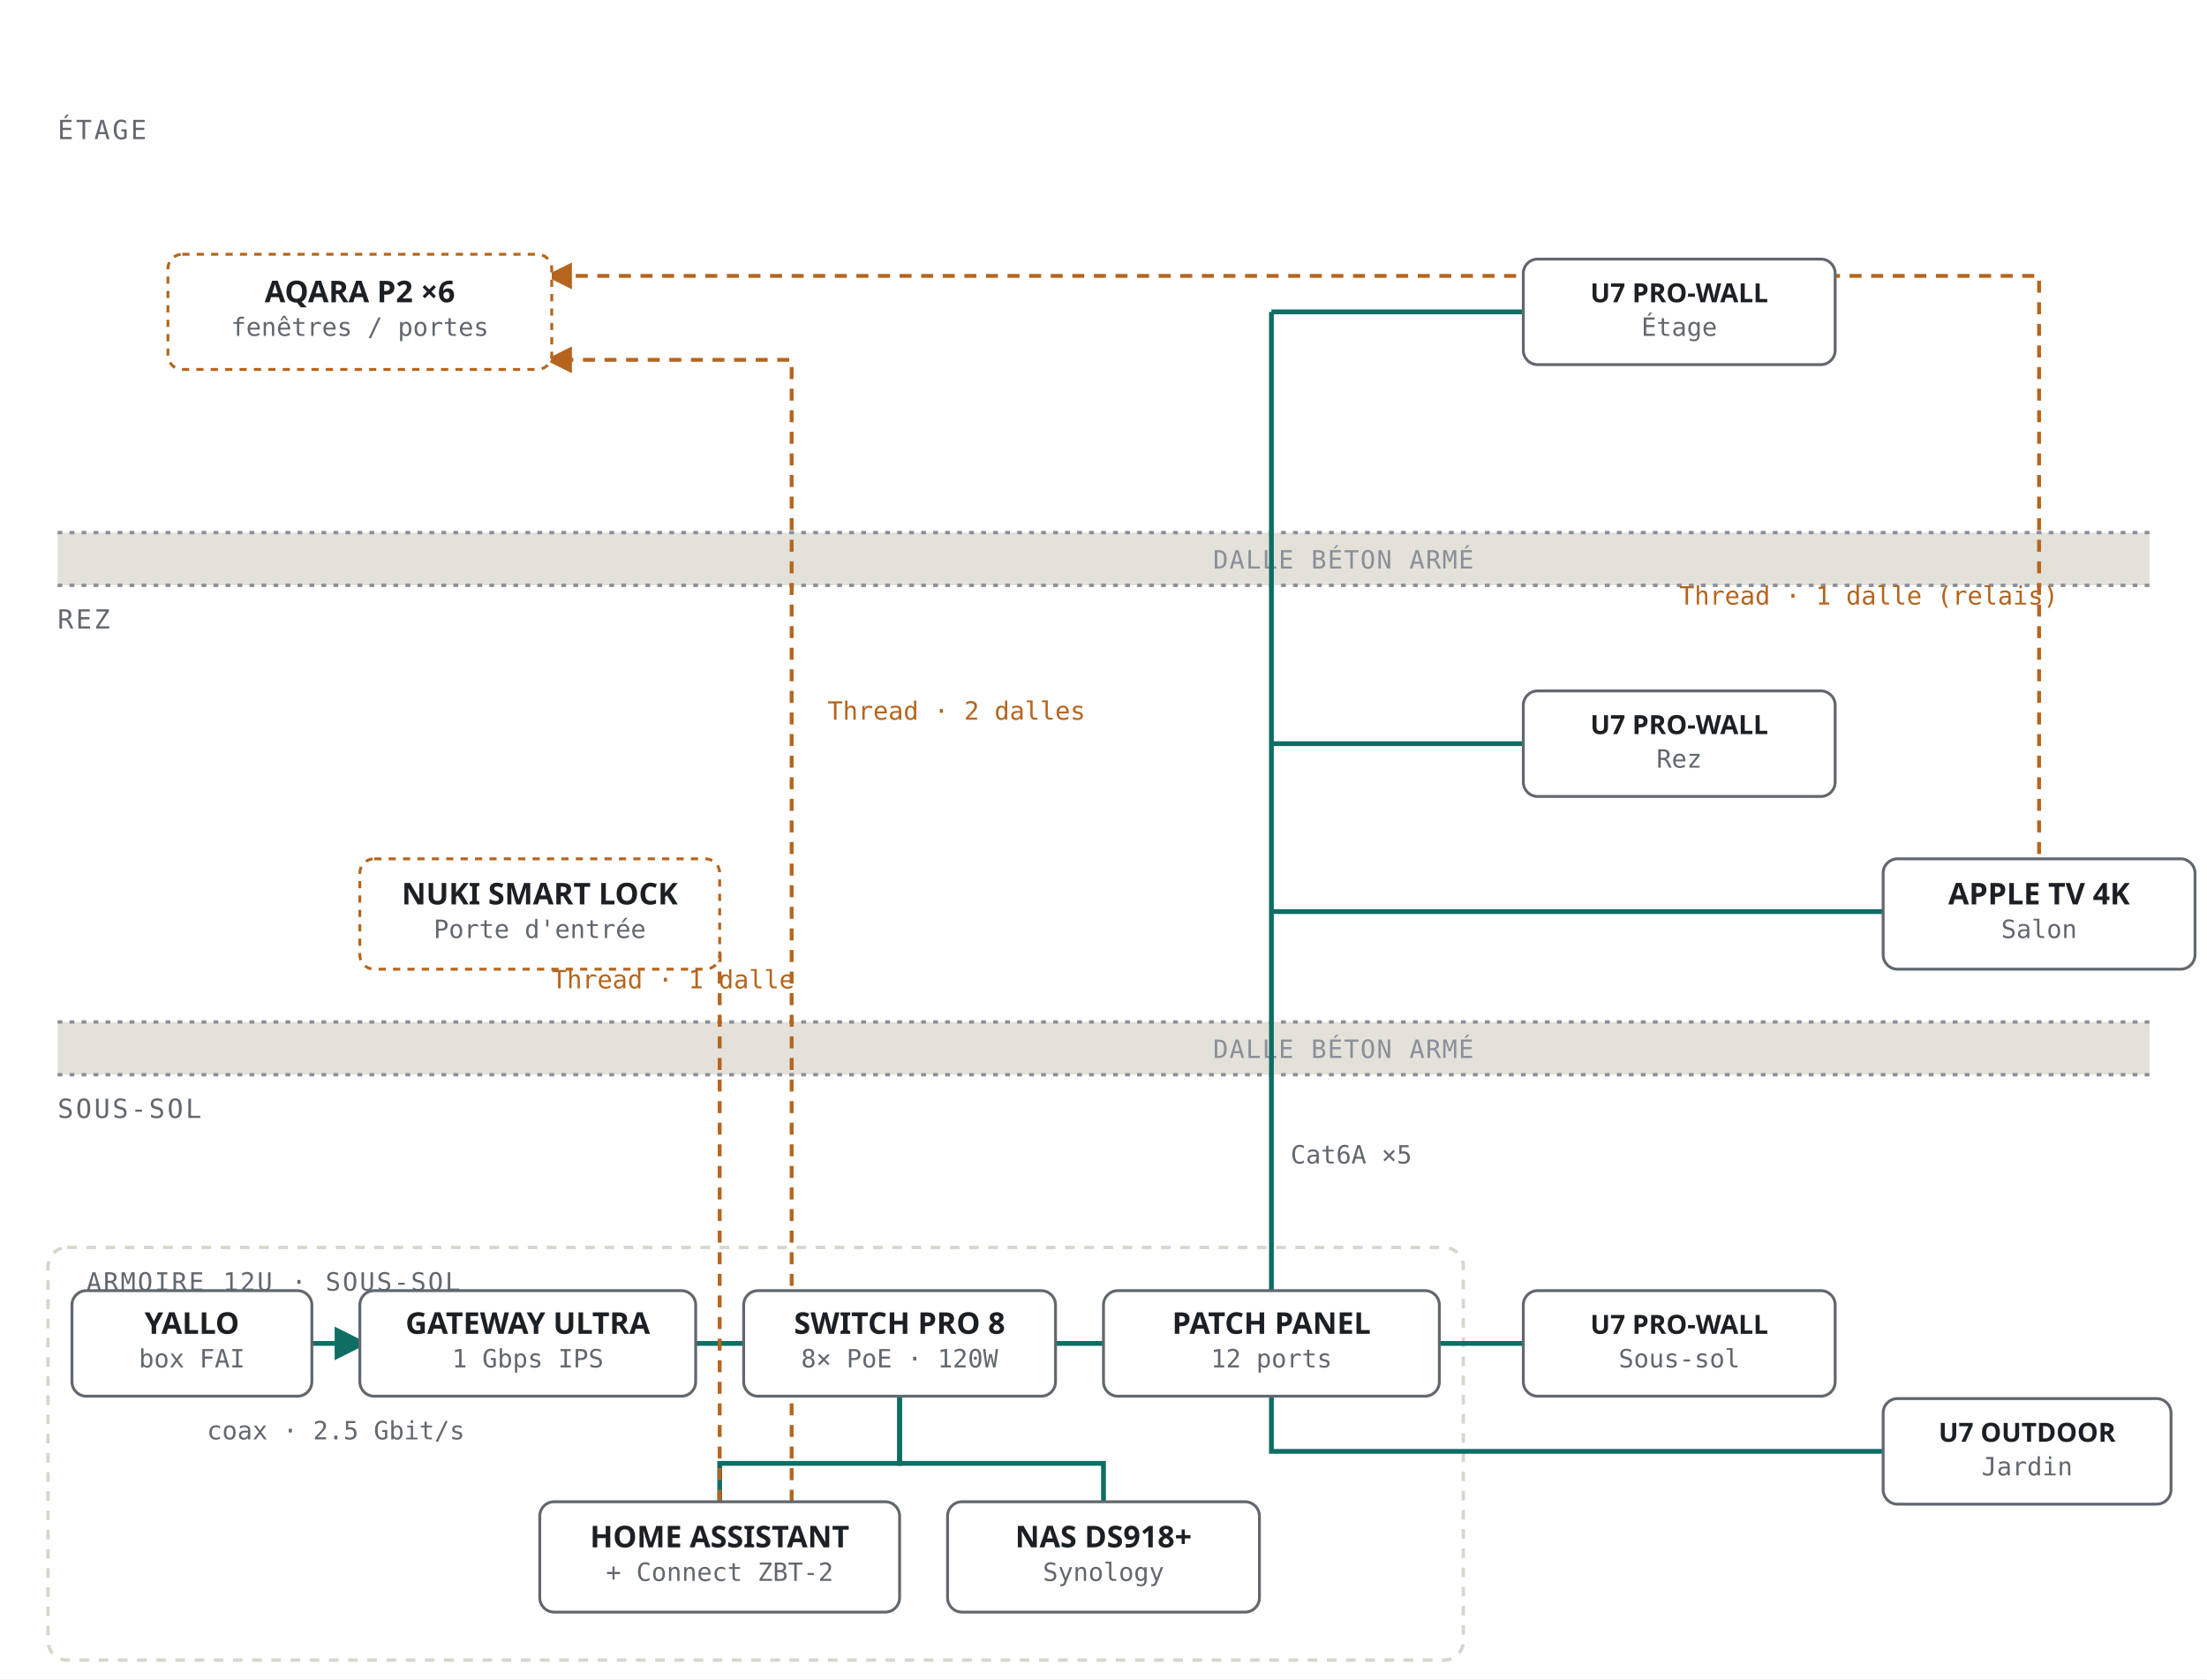
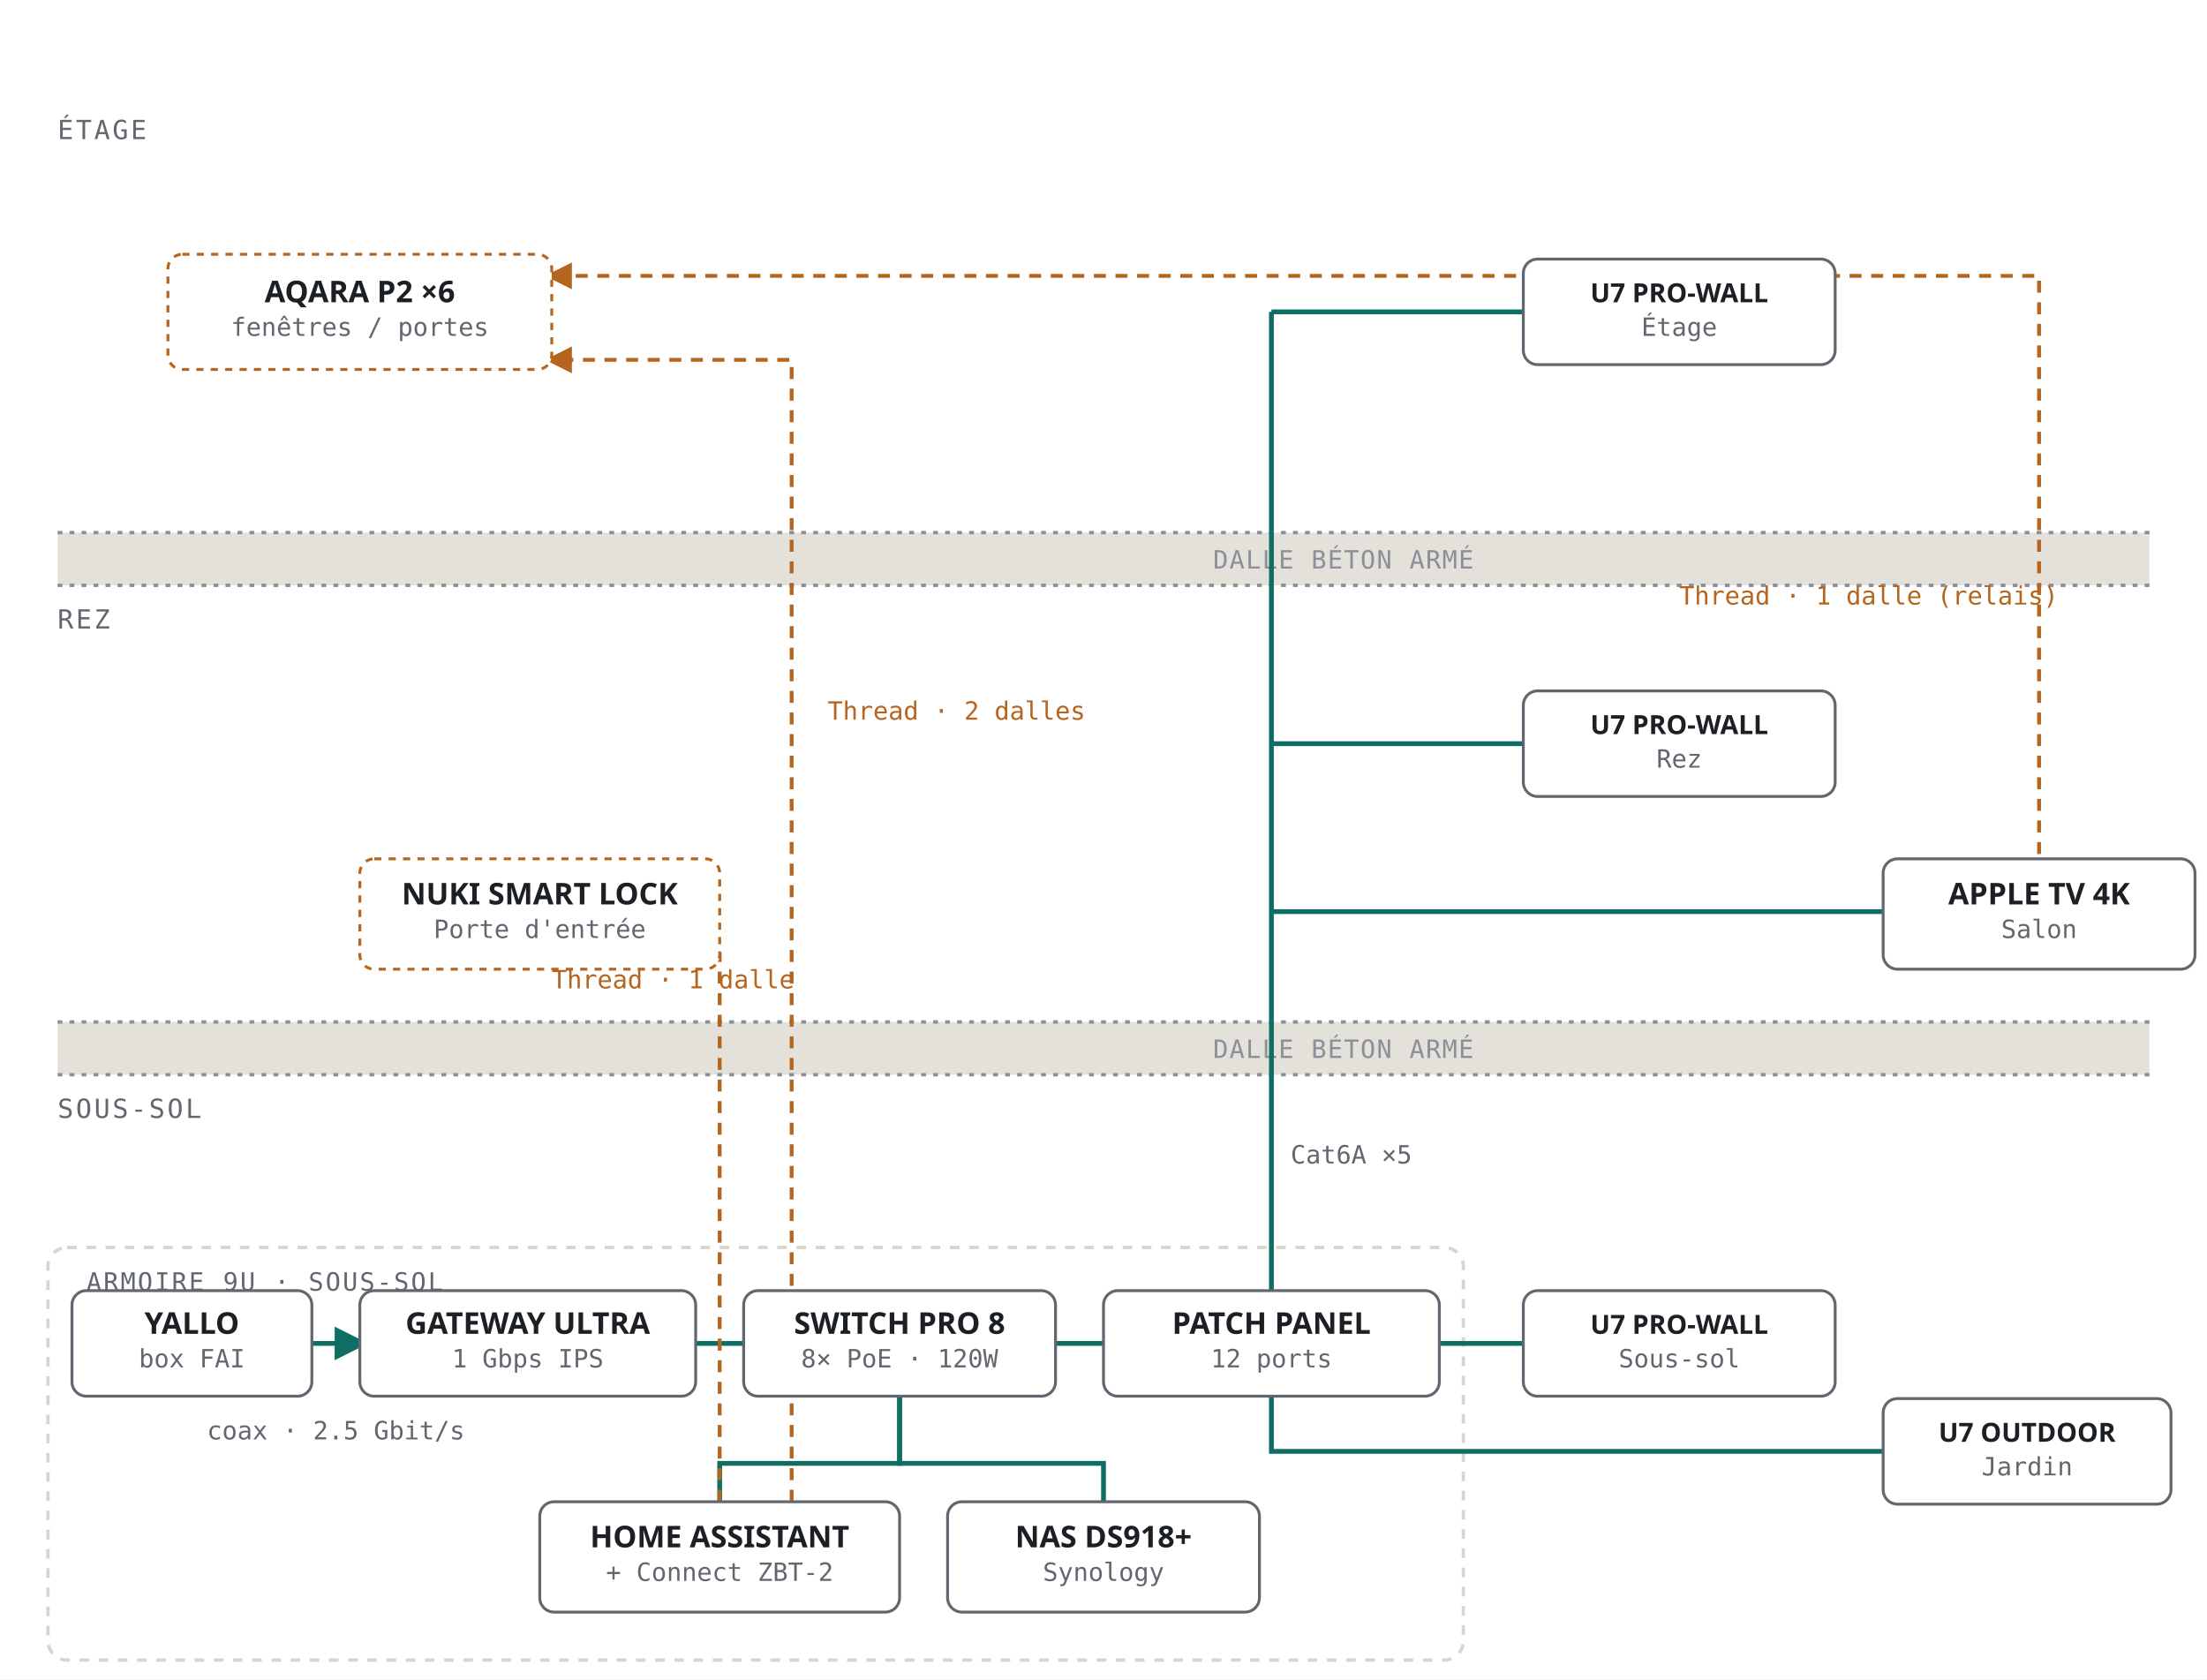
<svg xmlns="http://www.w3.org/2000/svg" viewBox="0 0 920 700" role="img" aria-label="Schema du cablage Ethernet en etoile depuis le patch panel du sous-sol vers les bornes Wi-Fi et l'Apple TV, et du maillage Thread depuis le Connect ZBT-2 et l'Apple TV vers la serrure Nuki et les capteurs IKEA, montrant que le ZBT-2 seul doit traverser deux dalles en beton pour atteindre l'etage alors que l'Apple TV n'en traverse qu'une.">
  <defs>
    <marker id="arrowWired" viewBox="0 0 8 8" refX="6" refY="4" markerWidth="7" markerHeight="7" orient="auto-start-reverse">
      <path d="M0,0 L8,4 L0,8 Z" fill="#0E6E64" />
    </marker>
    <marker id="arrowThread" viewBox="0 0 8 8" refX="6" refY="4" markerWidth="7" markerHeight="7" orient="auto-start-reverse">
      <path d="M0,0 L8,4 L0,8 Z" fill="#B5651D" />
    </marker>
  </defs>
  <rect x="0" y="0" width="920" height="700" fill="#FFFFFF" />
  <text x="24" y="58" font-family="ui-monospace, Menlo, monospace" font-size="11" letter-spacing="1" fill="#62676F">ÉTAGE</text>
  <text x="24" y="262" font-family="ui-monospace, Menlo, monospace" font-size="11" letter-spacing="1" fill="#62676F">REZ</text>
  <text x="24" y="466" font-family="ui-monospace, Menlo, monospace" font-size="11" letter-spacing="1" fill="#62676F">SOUS-SOL</text>
  <rect x="24" y="222" width="872" height="22" fill="#E3E1D9" />
  <line x1="24" y1="222" x2="896" y2="222" stroke="#8A8F98" stroke-width="1.4" stroke-dasharray="2 3" />
  <line x1="24" y1="244" x2="896" y2="244" stroke="#8A8F98" stroke-width="1.4" stroke-dasharray="2 3" />
  <text x="560" y="237" text-anchor="middle" font-family="ui-monospace, Menlo, monospace" font-size="10.5" letter-spacing="0.5" fill="#8A8F98">DALLE BÉTON ARMÉ</text>
  <rect x="24" y="426" width="872" height="22" fill="#E3E1D9" />
  <line x1="24" y1="426" x2="896" y2="426" stroke="#8A8F98" stroke-width="1.4" stroke-dasharray="2 3" />
  <line x1="24" y1="448" x2="896" y2="448" stroke="#8A8F98" stroke-width="1.4" stroke-dasharray="2 3" />
  <text x="560" y="441" text-anchor="middle" font-family="ui-monospace, Menlo, monospace" font-size="10.5" letter-spacing="0.5" fill="#8A8F98">DALLE BÉTON ARMÉ</text>
  <rect x="20" y="520" width="590" height="172" rx="8" fill="none" stroke="#D8D5CC" stroke-width="1.4" stroke-dasharray="4 4" />
-   <text x="36" y="538" font-family="ui-monospace, Menlo, monospace" font-size="10.5" letter-spacing="0.8" fill="#62676F">ARMOIRE 12U · SOUS-SOL</text>
+   <text x="36" y="538" font-family="ui-monospace, Menlo, monospace" font-size="10.5" letter-spacing="0.8" fill="#62676F">ARMOIRE 9U · SOUS-SOL</text>
  <g fill="none" stroke="#0E6E64" stroke-width="2">
    <line x1="130" y1="560" x2="150" y2="560" marker-end="url(#arrowWired)" />
    <line x1="290" y1="560" x2="310" y2="560" />
    <line x1="440" y1="560" x2="460" y2="560" />
    <polyline points="375,582 375,610 300,610 300,626" />
    <polyline points="375,582 375,610 460,610 460,626" />
    <line x1="530" y1="538" x2="530" y2="130" />
    <line x1="600" y1="560" x2="635" y2="560" />
    <polyline points="530,582 530,605 785,605" />
    <line x1="530" y1="310" x2="635" y2="310" />
    <line x1="530" y1="380" x2="785" y2="380" />
    <line x1="530" y1="130" x2="635" y2="130" />
  </g>
  <text x="538" y="485" font-family="ui-monospace, Menlo, monospace" font-size="10.5" fill="#62676F">Cat6A ×5</text>
  <text x="140" y="600" text-anchor="middle" font-family="ui-monospace, Menlo, monospace" font-size="10.5" fill="#62676F">coax · 2.5 Gbit/s</text>
  <g fill="none" stroke="#B5651D" stroke-width="1.6" stroke-dasharray="5 4">
    <polyline points="300,626 300,398 220,398 220,382" marker-end="url(#arrowThread)" />
    <polyline points="330,626 330,150 230,150" marker-end="url(#arrowThread)" />
    <polyline points="850,356 850,115 230,115" marker-end="url(#arrowThread)" />
  </g>
  <text x="230" y="412" font-family="ui-monospace, Menlo, monospace" font-size="10.5" fill="#B5651D">Thread · 1 dalle</text>
  <text x="345" y="300" font-family="ui-monospace, Menlo, monospace" font-size="10.5" fill="#B5651D">Thread · 2 dalles</text>
  <text x="700" y="252" font-family="ui-monospace, Menlo, monospace" font-size="10.5" fill="#B5651D">Thread · 1 dalle (relais)</text>
  <rect x="30" y="538" width="100" height="44" rx="6" fill="#FFFFFF" stroke="#62676F" stroke-width="1.2" />
  <text x="80" y="556" text-anchor="middle" font-family="system-ui, sans-serif" font-weight="600" font-size="12.5" fill="#1C2024">YALLO</text>
  <text x="80" y="570" text-anchor="middle" font-family="ui-monospace, Menlo, monospace" font-size="10.5" fill="#62676F">box FAI</text>
  <rect x="150" y="538" width="140" height="44" rx="6" fill="#FFFFFF" stroke="#62676F" stroke-width="1.2" />
  <text x="220" y="556" text-anchor="middle" font-family="system-ui, sans-serif" font-weight="600" font-size="12.5" fill="#1C2024">GATEWAY ULTRA</text>
  <text x="220" y="570" text-anchor="middle" font-family="ui-monospace, Menlo, monospace" font-size="10.5" fill="#62676F">1 Gbps IPS</text>
  <rect x="310" y="538" width="130" height="44" rx="6" fill="#FFFFFF" stroke="#62676F" stroke-width="1.2" />
  <text x="375" y="556" text-anchor="middle" font-family="system-ui, sans-serif" font-weight="600" font-size="12.5" fill="#1C2024">SWITCH PRO 8</text>
  <text x="375" y="570" text-anchor="middle" font-family="ui-monospace, Menlo, monospace" font-size="10.5" fill="#62676F">8× PoE · 120W</text>
  <rect x="460" y="538" width="140" height="44" rx="6" fill="#FFFFFF" stroke="#62676F" stroke-width="1.2" />
  <text x="530" y="556" text-anchor="middle" font-family="system-ui, sans-serif" font-weight="600" font-size="12.5" fill="#1C2024">PATCH PANEL</text>
  <text x="530" y="570" text-anchor="middle" font-family="ui-monospace, Menlo, monospace" font-size="10.5" fill="#62676F">12 ports</text>
  <rect x="225" y="626" width="150" height="46" rx="6" fill="#FFFFFF" stroke="#62676F" stroke-width="1.2" />
  <text x="300" y="645" text-anchor="middle" font-family="system-ui, sans-serif" font-weight="600" font-size="12.5" fill="#1C2024">HOME ASSISTANT</text>
  <text x="300" y="659" text-anchor="middle" font-family="ui-monospace, Menlo, monospace" font-size="10.5" fill="#62676F">+ Connect ZBT-2</text>
  <rect x="395" y="626" width="130" height="46" rx="6" fill="#FFFFFF" stroke="#62676F" stroke-width="1.2" />
  <text x="460" y="645" text-anchor="middle" font-family="system-ui, sans-serif" font-weight="600" font-size="12.5" fill="#1C2024">NAS DS918+</text>
  <text x="460" y="659" text-anchor="middle" font-family="ui-monospace, Menlo, monospace" font-size="10.5" fill="#62676F">Synology</text>
  <rect x="635" y="538" width="130" height="44" rx="6" fill="#FFFFFF" stroke="#62676F" stroke-width="1.2" />
  <text x="700" y="556" text-anchor="middle" font-family="system-ui, sans-serif" font-weight="600" font-size="11" fill="#1C2024">U7 PRO-WALL</text>
  <text x="700" y="570" text-anchor="middle" font-family="ui-monospace, Menlo, monospace" font-size="10.5" fill="#62676F">Sous-sol</text>
  <rect x="785" y="583" width="120" height="44" rx="6" fill="#FFFFFF" stroke="#62676F" stroke-width="1.2" />
  <text x="845" y="601" text-anchor="middle" font-family="system-ui, sans-serif" font-weight="600" font-size="11" fill="#1C2024">U7 OUTDOOR</text>
  <text x="845" y="615" text-anchor="middle" font-family="ui-monospace, Menlo, monospace" font-size="10.5" fill="#62676F">Jardin</text>
  <rect x="635" y="288" width="130" height="44" rx="6" fill="#FFFFFF" stroke="#62676F" stroke-width="1.2" />
  <text x="700" y="306" text-anchor="middle" font-family="system-ui, sans-serif" font-weight="600" font-size="11" fill="#1C2024">U7 PRO-WALL</text>
  <text x="700" y="320" text-anchor="middle" font-family="ui-monospace, Menlo, monospace" font-size="10.5" fill="#62676F">Rez</text>
  <rect x="785" y="358" width="130" height="46" rx="6" fill="#FFFFFF" stroke="#62676F" stroke-width="1.2" />
  <text x="850" y="377" text-anchor="middle" font-family="system-ui, sans-serif" font-weight="600" font-size="12.5" fill="#1C2024">APPLE TV 4K</text>
  <text x="850" y="391" text-anchor="middle" font-family="ui-monospace, Menlo, monospace" font-size="10.5" fill="#62676F">Salon</text>
  <rect x="150" y="358" width="150" height="46" rx="6" fill="#FFFFFF" stroke="#B5651D" stroke-width="1.2" stroke-dasharray="3 3" />
  <text x="225" y="377" text-anchor="middle" font-family="system-ui, sans-serif" font-weight="600" font-size="12.5" fill="#1C2024">NUKI SMART LOCK</text>
  <text x="225" y="391" text-anchor="middle" font-family="ui-monospace, Menlo, monospace" font-size="10.5" fill="#62676F">Porte d'entrée</text>
  <rect x="635" y="108" width="130" height="44" rx="6" fill="#FFFFFF" stroke="#62676F" stroke-width="1.2" />
  <text x="700" y="126" text-anchor="middle" font-family="system-ui, sans-serif" font-weight="600" font-size="11" fill="#1C2024">U7 PRO-WALL</text>
  <text x="700" y="140" text-anchor="middle" font-family="ui-monospace, Menlo, monospace" font-size="10.5" fill="#62676F">Étage</text>
  <rect x="70" y="106" width="160" height="48" rx="6" fill="#FFFFFF" stroke="#B5651D" stroke-width="1.2" stroke-dasharray="3 3" />
  <text x="150" y="126" text-anchor="middle" font-family="system-ui, sans-serif" font-weight="600" font-size="12.5" fill="#1C2024">AQARA P2 ×6</text>
  <text x="150" y="140" text-anchor="middle" font-family="ui-monospace, Menlo, monospace" font-size="10.5" fill="#62676F">fenêtres / portes</text>
</svg>
